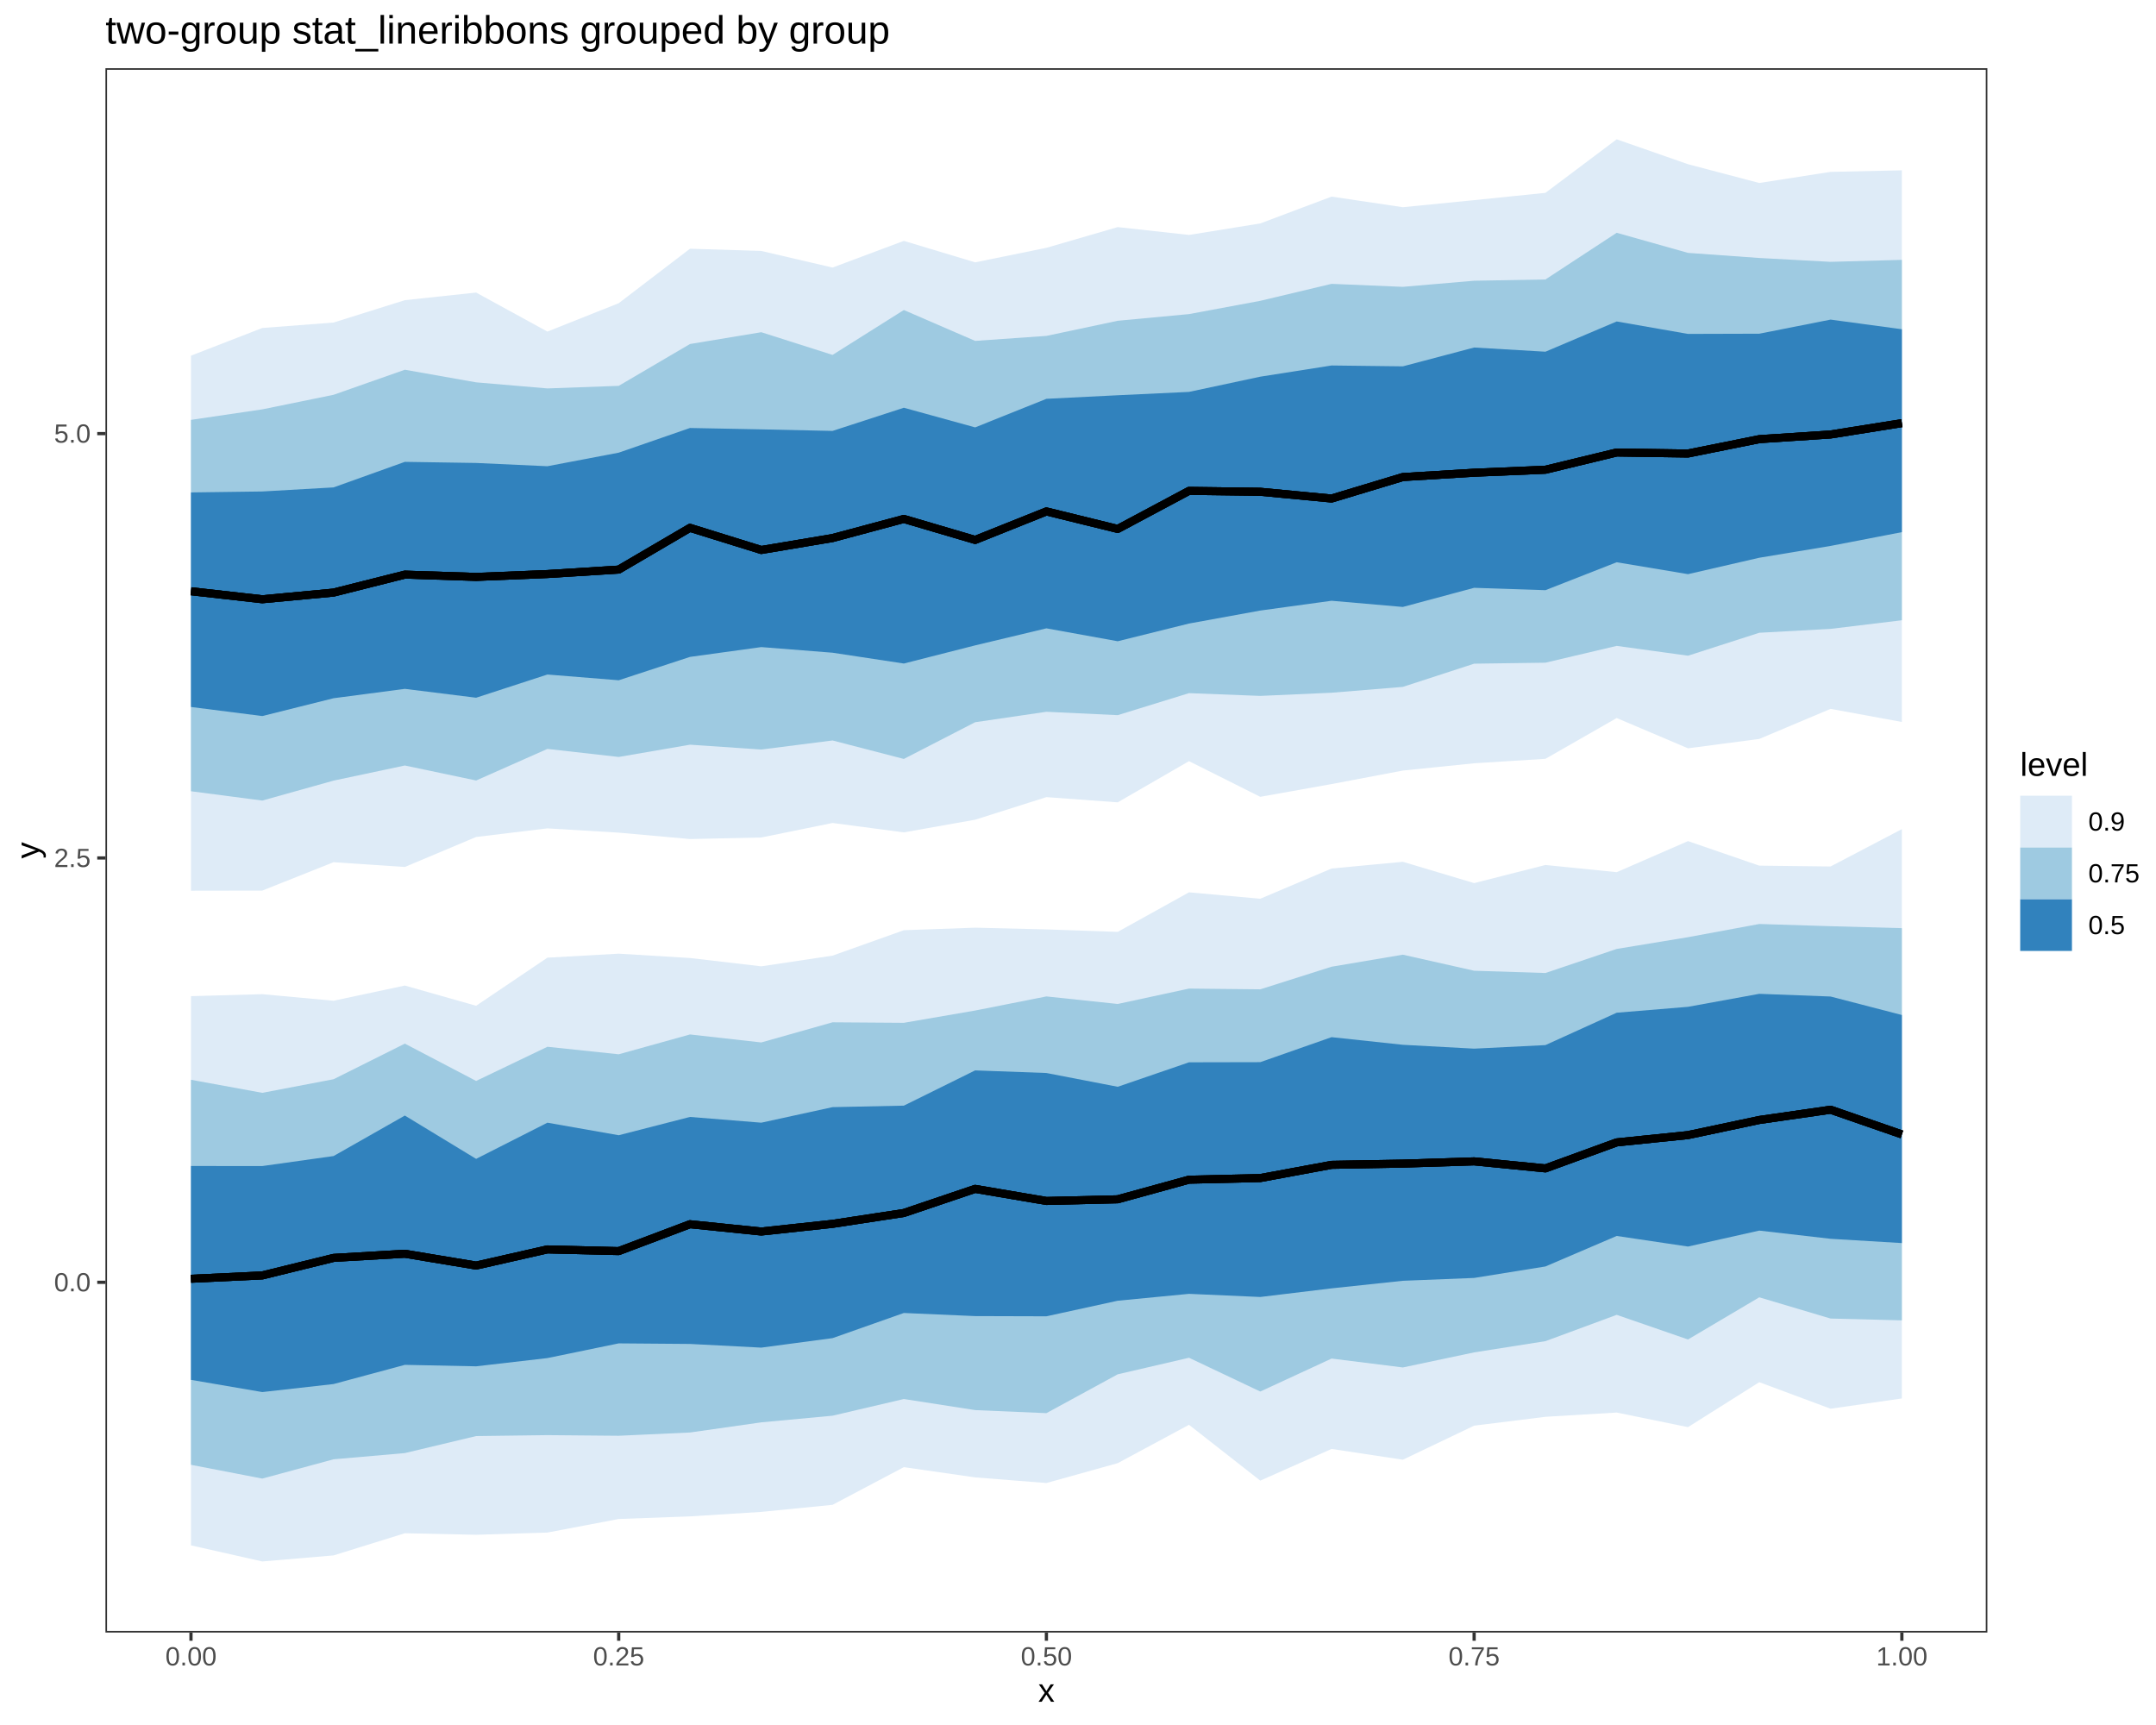
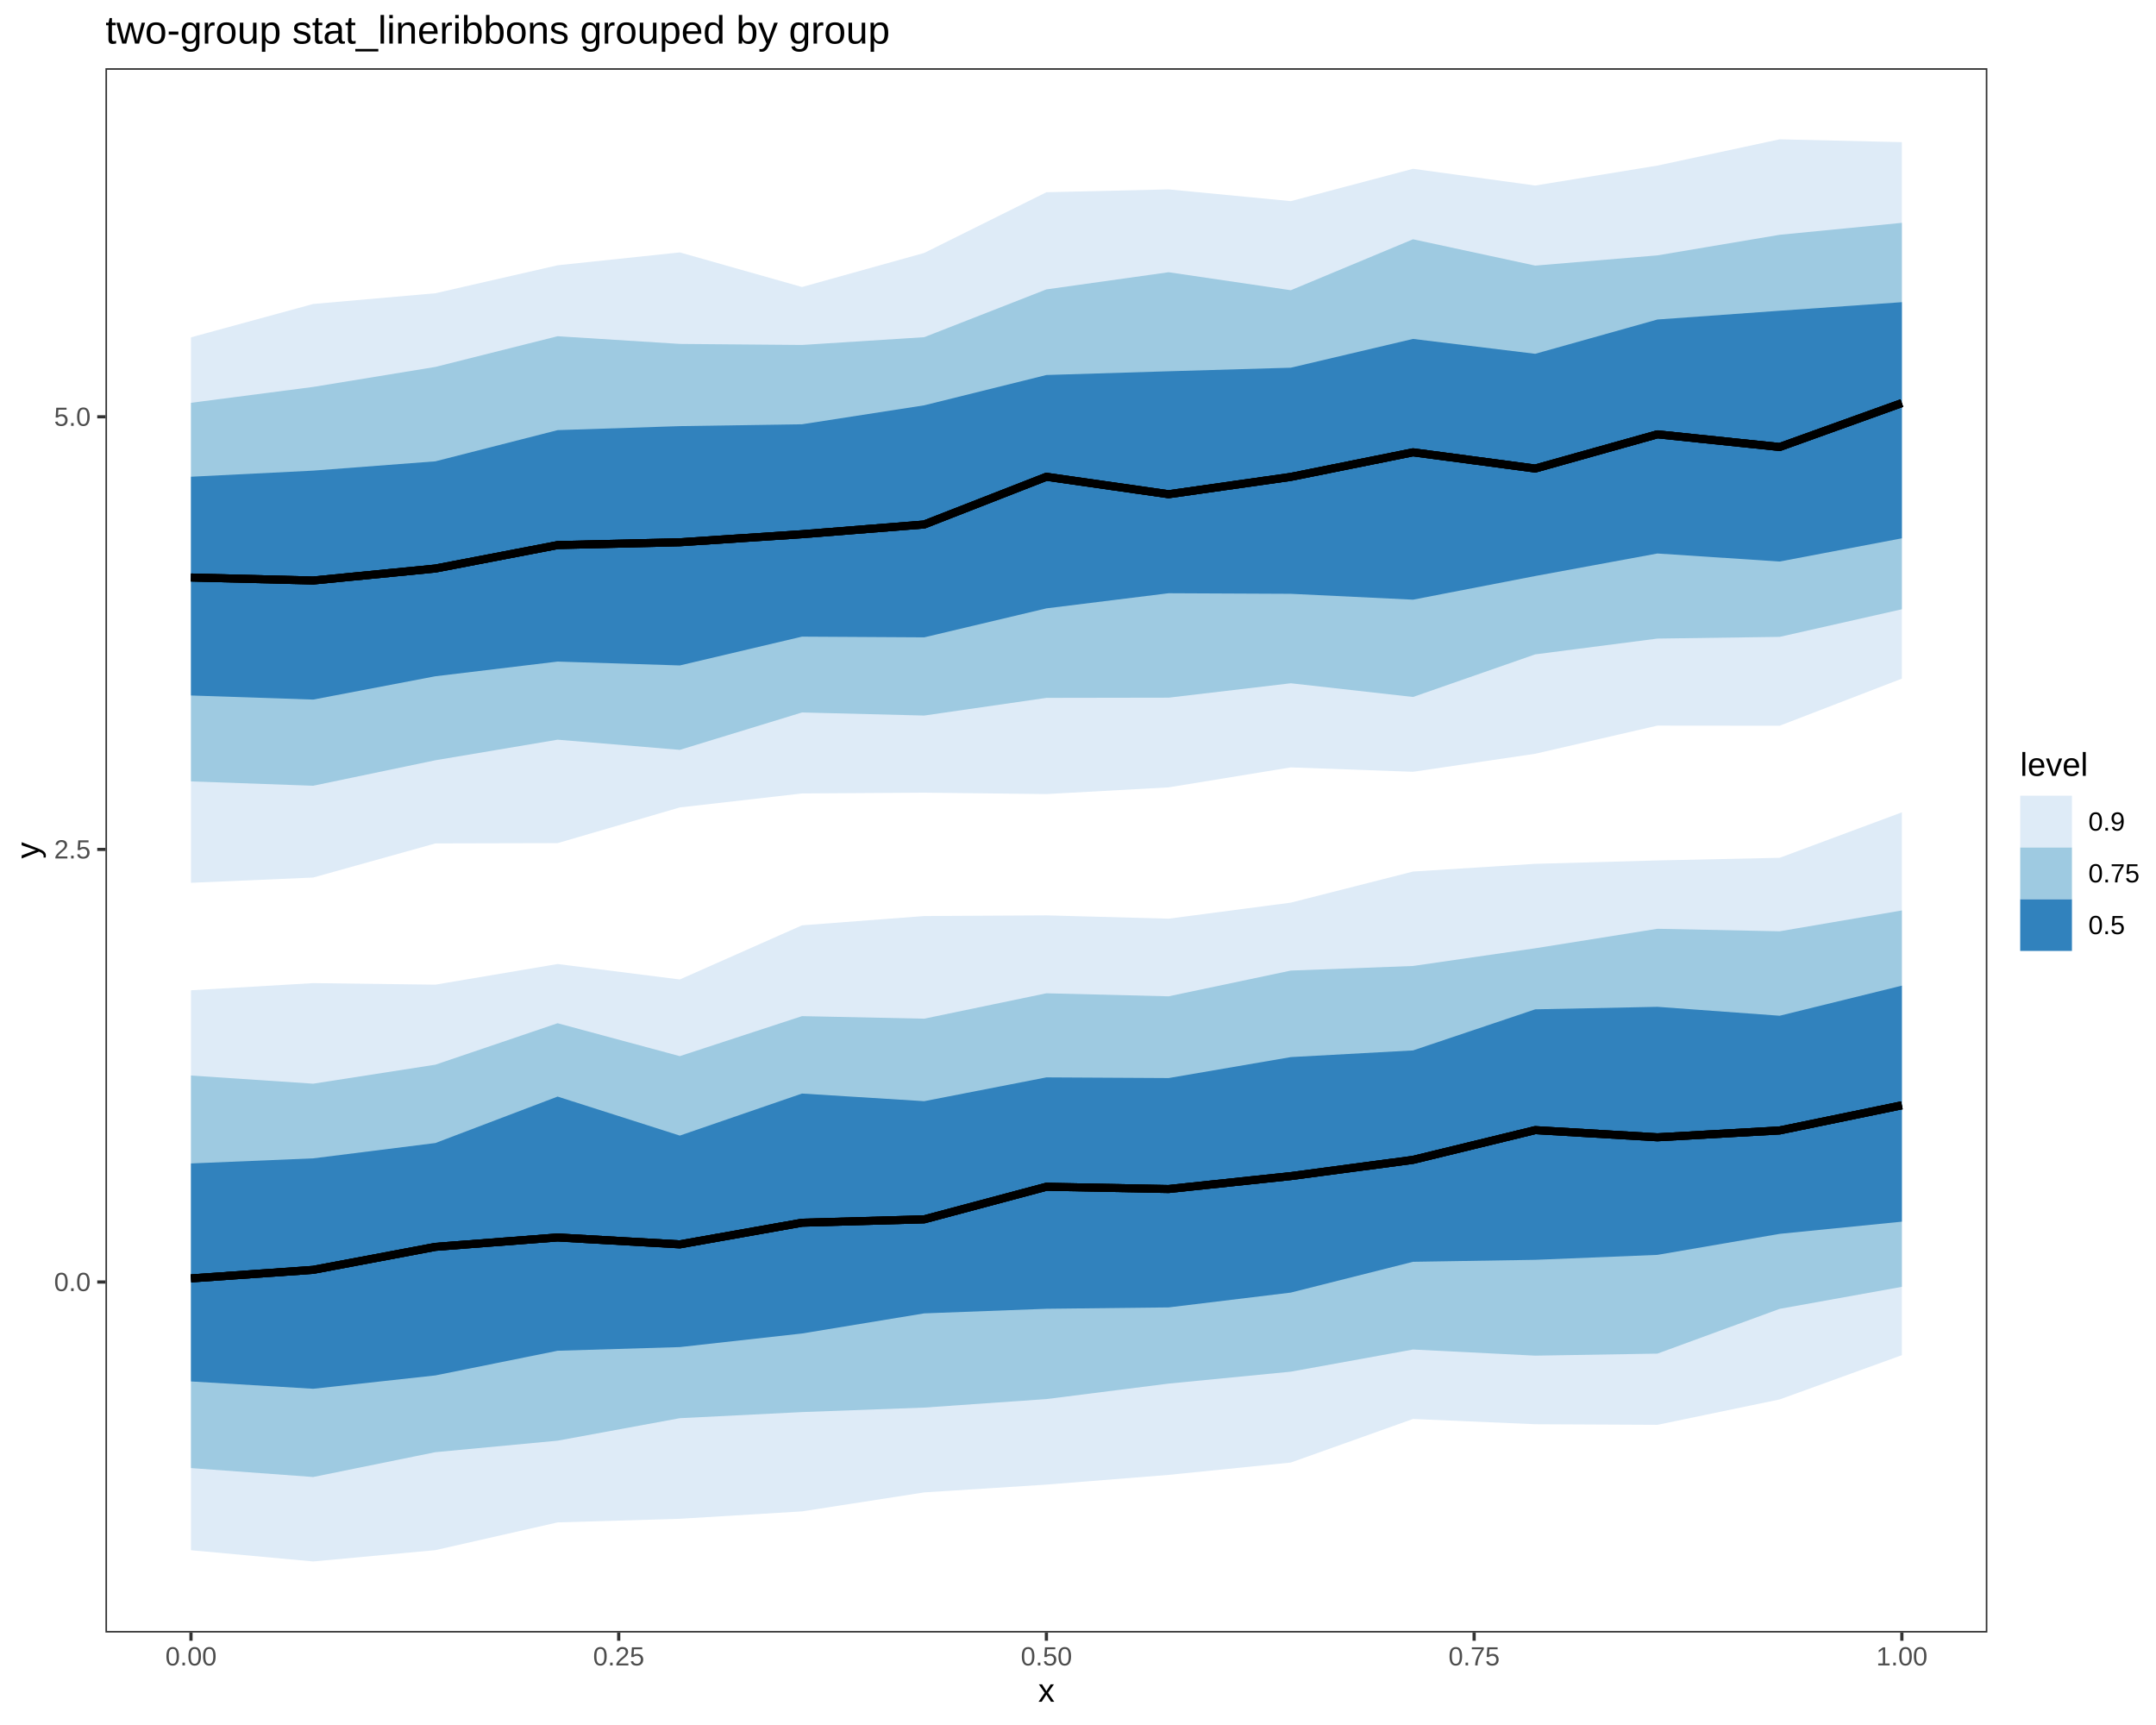
<svg xmlns="http://www.w3.org/2000/svg" viewBox="0 0 720.00 576.00">
  <defs>
    <style type="text/css">
    line, polyline, polygon, path, rect, circle {
      fill: none;
      stroke: #000000;
      stroke-linecap: round;
      stroke-linejoin: round;
      stroke-miterlimit: 10.00;
    }
  </style>
  </defs>
  <rect width="100%" height="100%" style="stroke: none; fill: #FFFFFF;" />
  <rect x="0.00" y="0.00" width="720.00" height="576.00" style="stroke-width: 1.07; stroke: #FFFFFF; fill: #FFFFFF;" />
  <defs>
    <clipPath id="cpMzUuMjF8NjYzLjY5fDU0NS4xM3wyMi43Nw==">
      <rect x="35.21" y="22.77" width="628.48" height="522.36" />
    </clipPath>
  </defs>
  <rect x="35.21" y="22.77" width="628.48" height="522.36" style="stroke-width: 1.07; stroke: none; fill: #FFFFFF;" clip-path="url(#cpMzUuMjF8NjYzLjY5fDU0NS4xM3wyMi43Nw==)" />
-   <polygon points="63.78,118.76 87.59,109.52 111.39,107.70 135.20,100.23 159.00,97.69 182.81,110.72 206.62,101.24 230.42,83.05 254.23,83.80 278.03,89.34 301.84,80.43 325.65,87.60 349.45,82.75 373.26,75.83 397.07,78.45 420.87,74.61 444.68,65.65 468.48,69.19 492.29,66.83 516.10,64.39 539.90,46.52 563.71,54.83 587.51,61.10 611.32,57.39 635.13,56.87 635.13,241.07 611.32,236.70 587.51,246.74 563.71,249.87 539.90,239.76 516.10,253.38 492.29,254.87 468.48,257.30 444.68,261.81 420.87,266.07 397.07,254.16 373.26,267.91 349.45,266.17 325.65,273.71 301.84,277.94 278.03,274.80 254.23,279.65 230.42,280.17 206.62,278.03 182.81,276.60 159.00,279.48 135.20,289.49 111.39,287.90 87.59,297.38 63.78,297.42 " style="stroke-width: nan; stroke: none; fill: #DEEBF7;" clip-path="url(#cpMzUuMjF8NjYzLjY5fDU0NS4xM3wyMi43Nw==)" />
-   <polygon points="63.78,332.63 87.59,331.97 111.39,334.16 135.20,329.09 159.00,335.84 182.81,319.78 206.62,318.44 230.42,319.89 254.23,322.67 278.03,319.10 301.84,310.61 325.65,309.76 349.45,310.34 373.26,311.16 397.07,297.96 420.87,300.10 444.68,290.01 468.48,287.76 492.29,294.88 516.10,288.83 539.90,291.23 563.71,280.86 587.51,289.05 611.32,289.33 635.13,276.86 635.13,466.96 611.32,470.39 587.51,461.53 563.71,476.54 539.90,471.67 516.10,473.09 492.29,476.05 468.48,487.42 444.68,483.82 420.87,494.40 397.07,475.76 373.26,488.57 349.45,495.20 325.65,493.32 301.84,489.90 278.03,502.48 254.23,504.84 230.42,506.34 206.62,507.21 182.81,511.74 159.00,512.48 135.20,511.97 111.39,519.37 87.59,521.39 63.78,516.02 " style="stroke-width: nan; stroke: none; fill: #DEEBF7;" clip-path="url(#cpMzUuMjF8NjYzLjY5fDU0NS4xM3wyMi43Nw==)" />
-   <polygon points="63.78,140.20 87.59,136.69 111.39,131.83 135.20,123.46 159.00,127.67 182.81,129.70 206.62,128.84 230.42,114.87 254.23,110.93 278.03,118.51 301.84,103.52 325.65,113.83 349.45,112.16 373.26,107.11 397.07,104.88 420.87,100.45 444.68,94.78 468.48,95.78 492.29,93.74 516.10,93.32 539.90,77.73 563.71,84.44 587.51,86.14 611.32,87.43 635.13,86.77 635.13,207.11 611.32,209.99 587.51,211.29 563.71,218.95 539.90,215.67 516.10,221.28 492.29,221.61 468.48,229.36 444.68,231.31 420.87,232.37 397.07,231.45 373.26,238.80 349.45,237.67 325.65,241.16 301.84,253.42 278.03,247.25 254.23,250.28 230.42,248.66 206.62,252.76 182.81,250.07 159.00,260.62 135.20,255.61 111.39,260.66 87.59,267.32 63.78,264.21 " style="stroke-width: nan; stroke: none; fill: #9ECAE1;" clip-path="url(#cpMzUuMjF8NjYzLjY5fDU0NS4xM3wyMi43Nw==)" />
-   <polygon points="63.78,360.55 87.59,364.91 111.39,360.37 135.20,348.48 159.00,360.94 182.81,349.53 206.62,352.04 230.42,345.42 254.23,348.09 278.03,341.36 301.84,341.53 325.65,337.43 349.45,332.72 373.26,335.24 397.07,330.10 420.87,330.35 444.68,322.80 468.48,318.78 492.29,324.14 516.10,324.90 539.90,316.86 563.71,312.94 587.51,308.53 611.32,309.27 635.13,309.92 635.13,440.88 611.32,440.28 587.51,433.19 563.71,447.27 539.90,439.04 516.10,447.83 492.29,451.58 468.48,456.61 444.68,453.64 420.87,464.65 397.07,453.37 373.26,458.90 349.45,471.87 325.65,470.85 301.84,467.15 278.03,472.72 254.23,474.94 230.42,478.33 206.62,479.42 182.81,479.21 159.00,479.52 135.20,485.20 111.39,487.28 87.59,493.72 63.78,489.12 " style="stroke-width: nan; stroke: none; fill: #9ECAE1;" clip-path="url(#cpMzUuMjF8NjYzLjY5fDU0NS4xM3wyMi43Nw==)" />
-   <polygon points="63.78,389.34 87.59,389.36 111.39,386.02 135.20,372.50 159.00,386.96 182.81,374.88 206.62,379.07 230.42,372.96 254.23,374.88 278.03,369.69 301.84,369.19 325.65,357.42 349.45,358.29 373.26,362.89 397.07,354.72 420.87,354.67 444.68,346.32 468.48,348.87 492.29,350.16 516.10,348.97 539.90,338.16 563.71,336.19 587.51,331.85 611.32,332.75 635.13,338.92 635.13,415.08 611.32,413.65 587.51,410.91 563.71,416.24 539.90,412.70 516.10,422.89 492.29,426.72 468.48,427.67 444.68,430.20 420.87,433.08 397.07,432.03 373.26,434.33 349.45,439.53 325.65,439.46 301.84,438.42 278.03,446.82 254.23,449.99 230.42,448.76 206.62,448.57 182.81,453.48 159.00,456.23 135.20,455.74 111.39,462.15 87.59,464.83 63.78,460.75 " style="stroke-width: nan; stroke: none; fill: #3182BD;" clip-path="url(#cpMzUuMjF8NjYzLjY5fDU0NS4xM3wyMi43Nw==)" />
-   <polygon points="63.78,164.43 87.59,164.11 111.39,162.75 135.20,154.22 159.00,154.59 182.81,155.68 206.62,151.15 230.42,142.91 254.23,143.37 278.03,143.89 301.84,136.15 325.65,142.71 349.45,133.17 373.26,131.98 397.07,130.86 420.87,125.78 444.68,122.04 468.48,122.33 492.29,116.04 516.10,117.44 539.90,107.34 563.71,111.50 587.51,111.43 611.32,106.72 635.13,109.94 635.13,177.69 611.32,182.29 587.51,186.24 563.71,191.72 539.90,187.74 516.10,197.07 492.29,196.28 468.48,202.67 444.68,200.60 420.87,203.87 397.07,208.21 373.26,214.12 349.45,209.81 325.65,215.50 301.84,221.56 278.03,217.95 254.23,216.07 230.42,219.35 206.62,227.15 182.81,225.23 159.00,232.98 135.20,230.02 111.39,233.15 87.59,239.10 63.78,236.07 " style="stroke-width: nan; stroke: none; fill: #3182BD;" clip-path="url(#cpMzUuMjF8NjYzLjY5fDU0NS4xM3wyMi43Nw==)" />
-   <polyline points="63.78,427.00 87.59,425.88 111.39,420.03 135.20,418.64 159.00,422.59 182.81,417.19 206.62,417.76 230.42,408.78 254.23,411.22 278.03,408.66 301.84,405.03 325.65,396.98 349.45,401.02 373.26,400.46 397.07,393.91 420.87,393.37 444.68,388.96 468.48,388.55 492.29,387.79 516.10,390.14 539.90,381.46 563.71,379.02 587.51,373.98 611.32,370.55 635.13,378.80 " style="stroke-width: 2.67; stroke-linecap: butt;" clip-path="url(#cpMzUuMjF8NjYzLjY5fDU0NS4xM3wyMi43Nw==)" />
-   <polyline points="63.78,197.42 87.59,200.10 111.39,197.87 135.20,191.87 159.00,192.64 182.81,191.68 206.62,190.19 230.42,176.25 254.23,183.65 278.03,179.66 301.84,173.28 325.65,180.29 349.45,170.77 373.26,176.62 397.07,163.91 420.87,164.21 444.68,166.47 468.48,159.29 492.29,157.85 516.10,156.85 539.90,151.09 563.71,151.43 587.51,146.64 611.32,145.08 635.13,141.29 " style="stroke-width: 2.67; stroke-linecap: butt;" clip-path="url(#cpMzUuMjF8NjYzLjY5fDU0NS4xM3wyMi43Nw==)" />
-   <polyline points="63.78,427.00 87.59,425.88 111.39,420.03 135.20,418.64 159.00,422.59 182.81,417.19 206.62,417.76 230.42,408.78 254.23,411.22 278.03,408.66 301.84,405.03 325.65,396.98 349.45,401.02 373.26,400.46 397.07,393.91 420.87,393.37 444.68,388.96 468.48,388.55 492.29,387.79 516.10,390.14 539.90,381.46 563.71,379.02 587.51,373.98 611.32,370.55 635.13,378.80 " style="stroke-width: 2.67; stroke-linecap: butt;" clip-path="url(#cpMzUuMjF8NjYzLjY5fDU0NS4xM3wyMi43Nw==)" />
-   <polyline points="63.78,197.42 87.59,200.10 111.39,197.87 135.20,191.87 159.00,192.64 182.81,191.68 206.62,190.19 230.42,176.25 254.23,183.65 278.03,179.66 301.84,173.28 325.65,180.29 349.45,170.77 373.26,176.62 397.07,163.91 420.87,164.21 444.68,166.47 468.48,159.29 492.29,157.85 516.10,156.85 539.90,151.09 563.71,151.43 587.51,146.64 611.32,145.08 635.13,141.29 " style="stroke-width: 2.67; stroke-linecap: butt;" clip-path="url(#cpMzUuMjF8NjYzLjY5fDU0NS4xM3wyMi43Nw==)" />
-   <polyline points="63.78,427.00 87.59,425.88 111.39,420.03 135.20,418.64 159.00,422.59 182.81,417.19 206.62,417.76 230.42,408.78 254.23,411.22 278.03,408.66 301.84,405.03 325.65,396.98 349.45,401.02 373.26,400.46 397.07,393.91 420.87,393.37 444.68,388.96 468.48,388.55 492.29,387.79 516.10,390.14 539.90,381.46 563.71,379.02 587.51,373.98 611.32,370.55 635.13,378.80 " style="stroke-width: 2.67; stroke-linecap: butt;" clip-path="url(#cpMzUuMjF8NjYzLjY5fDU0NS4xM3wyMi43Nw==)" />
-   <polyline points="63.78,197.42 87.59,200.10 111.39,197.87 135.20,191.87 159.00,192.64 182.81,191.68 206.62,190.19 230.42,176.25 254.23,183.65 278.03,179.66 301.84,173.28 325.65,180.29 349.45,170.77 373.26,176.62 397.07,163.91 420.87,164.21 444.68,166.47 468.48,159.29 492.29,157.85 516.10,156.85 539.90,151.09 563.71,151.43 587.51,146.64 611.32,145.08 635.13,141.29 " style="stroke-width: 2.67; stroke-linecap: butt;" clip-path="url(#cpMzUuMjF8NjYzLjY5fDU0NS4xM3wyMi43Nw==)" />
+   <polygon points="63.78,112.64 104.59,101.50 145.40,97.92 186.21,88.58 227.02,84.28 267.83,95.84 308.64,84.46 349.45,64.19 390.26,63.24 431.07,67.16 471.88,56.36 512.69,61.95 553.50,55.29 594.32,46.52 635.13,47.47 635.13,226.60 594.32,242.33 553.50,242.29 512.69,251.69 471.88,257.71 431.07,256.24 390.26,262.91 349.45,265.15 308.64,264.69 267.83,264.95 227.02,269.61 186.21,281.53 145.40,281.63 104.59,293.02 63.78,294.78 " style="stroke-width: nan; stroke: none; fill: #DEEBF7;" clip-path="url(#cpMzUuMjF8NjYzLjY5fDU0NS4xM3wyMi43Nw==)" />
+   <polygon points="63.78,330.67 104.59,328.28 145.40,328.79 186.21,321.90 227.02,327.06 267.83,308.98 308.64,305.88 349.45,305.65 390.26,306.76 431.07,301.40 471.88,291.02 512.69,288.44 553.50,287.31 594.32,286.43 635.13,271.25 635.13,452.51 594.32,467.29 553.50,475.77 512.69,475.57 471.88,473.81 431.07,488.36 390.26,492.48 349.45,495.73 308.64,498.33 267.83,504.67 227.02,507.14 186.21,508.35 145.40,517.61 104.59,521.39 63.78,517.64 " style="stroke-width: nan; stroke: none; fill: #DEEBF7;" clip-path="url(#cpMzUuMjF8NjYzLjY5fDU0NS4xM3wyMi43Nw==)" />
+   <polygon points="63.78,134.50 104.59,129.20 145.40,122.52 186.21,112.27 227.02,114.84 267.83,115.19 308.64,112.59 349.45,96.63 390.26,90.90 431.07,96.91 471.88,79.90 512.69,88.69 553.50,85.27 594.32,78.40 635.13,74.41 635.13,203.44 594.32,212.66 553.50,213.23 512.69,218.50 471.88,232.73 431.07,228.15 390.26,232.96 349.45,233.03 308.64,238.93 267.83,237.90 227.02,250.39 186.21,246.99 145.40,253.86 104.59,262.37 63.78,260.92 " style="stroke-width: nan; stroke: none; fill: #9ECAE1;" clip-path="url(#cpMzUuMjF8NjYzLjY5fDU0NS4xM3wyMi43Nw==)" />
+   <polygon points="63.78,359.14 104.59,361.86 145.40,355.51 186.21,341.67 227.02,352.66 267.83,339.30 308.64,340.15 349.45,331.67 390.26,332.68 431.07,324.09 471.88,322.55 512.69,316.64 553.50,310.13 594.32,310.97 635.13,304.01 635.13,429.69 594.32,437.04 553.50,451.99 512.69,452.67 471.88,450.62 431.07,458.02 390.26,462.00 349.45,467.17 308.64,470.01 267.83,471.51 227.02,473.55 186.21,481.06 145.40,484.90 104.59,493.19 63.78,490.21 " style="stroke-width: nan; stroke: none; fill: #9ECAE1;" clip-path="url(#cpMzUuMjF8NjYzLjY5fDU0NS4xM3wyMi43Nw==)" />
+   <polygon points="63.78,159.19 104.59,157.15 145.40,154.04 186.21,143.63 227.02,142.29 267.83,141.67 308.64,135.34 349.45,125.22 390.26,123.97 431.07,122.78 471.88,113.17 512.69,118.14 553.50,106.69 594.32,103.76 635.13,100.90 635.13,179.75 594.32,187.50 553.50,184.82 512.69,192.34 471.88,200.24 431.07,198.28 390.26,198.09 349.45,203.14 308.64,212.82 267.83,212.58 227.02,222.20 186.21,220.91 145.40,225.81 104.59,233.60 63.78,232.23 " style="stroke-width: nan; stroke: none; fill: #3182BD;" clip-path="url(#cpMzUuMjF8NjYzLjY5fDU0NS4xM3wyMi43Nw==)" />
+   <polygon points="63.78,388.49 104.59,386.79 145.40,381.67 186.21,366.16 227.02,379.19 267.83,365.15 308.64,367.70 349.45,359.75 390.26,359.98 431.07,352.98 471.88,350.75 512.69,337.03 553.50,336.19 594.32,339.17 635.13,329.12 635.13,407.93 594.32,412.00 553.50,419.02 512.69,420.67 471.88,421.33 431.07,431.61 390.26,436.56 349.45,437.02 308.64,438.55 267.83,445.27 227.02,449.81 186.21,451.03 145.40,459.27 104.59,463.73 63.78,461.28 " style="stroke-width: nan; stroke: none; fill: #3182BD;" clip-path="url(#cpMzUuMjF8NjYzLjY5fDU0NS4xM3wyMi43Nw==)" />
+   <polyline points="63.78,426.88 104.59,424.02 145.40,416.34 186.21,413.20 227.02,415.51 267.83,408.28 308.64,407.15 349.45,396.27 390.26,397.03 431.07,392.71 471.88,387.29 512.69,377.36 553.50,379.76 594.32,377.47 635.13,369.07 " style="stroke-width: 2.67; stroke-linecap: butt;" clip-path="url(#cpMzUuMjF8NjYzLjY5fDU0NS4xM3wyMi43Nw==)" />
+   <polyline points="63.78,192.83 104.59,193.84 145.40,189.84 186.21,182.01 227.02,181.07 267.83,178.38 308.64,175.13 349.45,159.20 390.26,165.03 431.07,159.24 471.88,151.03 512.69,156.45 553.50,145.02 594.32,149.26 635.13,134.59 " style="stroke-width: 2.67; stroke-linecap: butt;" clip-path="url(#cpMzUuMjF8NjYzLjY5fDU0NS4xM3wyMi43Nw==)" />
+   <polyline points="63.78,426.88 104.59,424.02 145.40,416.34 186.21,413.20 227.02,415.51 267.83,408.28 308.64,407.15 349.45,396.27 390.26,397.03 431.07,392.71 471.88,387.29 512.69,377.36 553.50,379.76 594.32,377.47 635.13,369.07 " style="stroke-width: 2.67; stroke-linecap: butt;" clip-path="url(#cpMzUuMjF8NjYzLjY5fDU0NS4xM3wyMi43Nw==)" />
+   <polyline points="63.78,192.83 104.59,193.84 145.40,189.84 186.21,182.01 227.02,181.07 267.83,178.38 308.64,175.13 349.45,159.20 390.26,165.03 431.07,159.24 471.88,151.03 512.69,156.45 553.50,145.02 594.32,149.26 635.13,134.59 " style="stroke-width: 2.67; stroke-linecap: butt;" clip-path="url(#cpMzUuMjF8NjYzLjY5fDU0NS4xM3wyMi43Nw==)" />
+   <polyline points="63.78,426.88 104.59,424.02 145.40,416.34 186.21,413.20 227.02,415.51 267.83,408.28 308.64,407.15 349.45,396.27 390.26,397.03 431.07,392.71 471.88,387.29 512.69,377.36 553.50,379.76 594.32,377.47 635.13,369.07 " style="stroke-width: 2.67; stroke-linecap: butt;" clip-path="url(#cpMzUuMjF8NjYzLjY5fDU0NS4xM3wyMi43Nw==)" />
+   <polyline points="63.78,192.83 104.59,193.84 145.40,189.84 186.21,182.01 227.02,181.07 267.83,178.38 308.64,175.13 349.45,159.20 390.26,165.03 431.07,159.24 471.88,151.03 512.69,156.45 553.50,145.02 594.32,149.26 635.13,134.59 " style="stroke-width: 2.67; stroke-linecap: butt;" clip-path="url(#cpMzUuMjF8NjYzLjY5fDU0NS4xM3wyMi43Nw==)" />
  <rect x="35.21" y="22.77" width="628.48" height="522.36" style="stroke-width: 1.07; stroke: #333333;" clip-path="url(#cpMzUuMjF8NjYzLjY5fDU0NS4xM3wyMi43Nw==)" />
  <defs>
    <clipPath id="cpMC4wMHw3MjAuMDB8NTc2LjAwfDAuMDA=">
      <rect x="0.00" y="0.00" width="720.00" height="576.00" />
    </clipPath>
  </defs>
  <g clip-path="url(#cpMC4wMHw3MjAuMDB8NTc2LjAwfDAuMDA=)">
-     <text x="18.06" y="431.20" style="font-size: 8.80px; fill: #4D4D4D; font-family: Liberation Sans;" textLength="12.22px" lengthAdjust="spacingAndGlyphs">0.0</text>
+     <text x="18.06" y="431.10" style="font-size: 8.80px; fill: #4D4D4D; font-family: Liberation Sans;" textLength="12.22px" lengthAdjust="spacingAndGlyphs">0.0</text>
  </g>
  <g clip-path="url(#cpMC4wMHw3MjAuMDB8NTc2LjAwfDAuMDA=)">
-     <text x="18.06" y="289.51" style="font-size: 8.80px; fill: #4D4D4D; font-family: Liberation Sans;" textLength="12.22px" lengthAdjust="spacingAndGlyphs">2.5</text>
+     <text x="18.06" y="286.65" style="font-size: 8.80px; fill: #4D4D4D; font-family: Liberation Sans;" textLength="12.22px" lengthAdjust="spacingAndGlyphs">2.5</text>
  </g>
  <g clip-path="url(#cpMC4wMHw3MjAuMDB8NTc2LjAwfDAuMDA=)">
-     <text x="18.06" y="147.81" style="font-size: 8.80px; fill: #4D4D4D; font-family: Liberation Sans;" textLength="12.22px" lengthAdjust="spacingAndGlyphs">5.0</text>
+     <text x="18.06" y="142.20" style="font-size: 8.80px; fill: #4D4D4D; font-family: Liberation Sans;" textLength="12.22px" lengthAdjust="spacingAndGlyphs">5.0</text>
  </g>
-   <polyline points="32.47,428.18 35.21,428.18 " style="stroke-width: 1.07; stroke: #333333; stroke-linecap: butt;" clip-path="url(#cpMC4wMHw3MjAuMDB8NTc2LjAwfDAuMDA=)" />
-   <polyline points="32.47,286.48 35.21,286.48 " style="stroke-width: 1.07; stroke: #333333; stroke-linecap: butt;" clip-path="url(#cpMC4wMHw3MjAuMDB8NTc2LjAwfDAuMDA=)" />
-   <polyline points="32.47,144.79 35.21,144.79 " style="stroke-width: 1.07; stroke: #333333; stroke-linecap: butt;" clip-path="url(#cpMC4wMHw3MjAuMDB8NTc2LjAwfDAuMDA=)" />
+   <polyline points="32.47,428.08 35.21,428.08 " style="stroke-width: 1.07; stroke: #333333; stroke-linecap: butt;" clip-path="url(#cpMC4wMHw3MjAuMDB8NTc2LjAwfDAuMDA=)" />
+   <polyline points="32.47,283.63 35.21,283.63 " style="stroke-width: 1.07; stroke: #333333; stroke-linecap: butt;" clip-path="url(#cpMC4wMHw3MjAuMDB8NTc2LjAwfDAuMDA=)" />
+   <polyline points="32.47,139.17 35.21,139.17 " style="stroke-width: 1.07; stroke: #333333; stroke-linecap: butt;" clip-path="url(#cpMC4wMHw3MjAuMDB8NTc2LjAwfDAuMDA=)" />
  <polyline points="63.78,547.87 63.78,545.13 " style="stroke-width: 1.07; stroke: #333333; stroke-linecap: butt;" clip-path="url(#cpMC4wMHw3MjAuMDB8NTc2LjAwfDAuMDA=)" />
  <polyline points="206.62,547.87 206.62,545.13 " style="stroke-width: 1.07; stroke: #333333; stroke-linecap: butt;" clip-path="url(#cpMC4wMHw3MjAuMDB8NTc2LjAwfDAuMDA=)" />
  <polyline points="349.45,547.87 349.45,545.13 " style="stroke-width: 1.07; stroke: #333333; stroke-linecap: butt;" clip-path="url(#cpMC4wMHw3MjAuMDB8NTc2LjAwfDAuMDA=)" />
  <polyline points="492.29,547.87 492.29,545.13 " style="stroke-width: 1.07; stroke: #333333; stroke-linecap: butt;" clip-path="url(#cpMC4wMHw3MjAuMDB8NTc2LjAwfDAuMDA=)" />
  <polyline points="635.13,547.87 635.13,545.13 " style="stroke-width: 1.07; stroke: #333333; stroke-linecap: butt;" clip-path="url(#cpMC4wMHw3MjAuMDB8NTc2LjAwfDAuMDA=)" />
  <g clip-path="url(#cpMC4wMHw3MjAuMDB8NTc2LjAwfDAuMDA=)">
    <text x="55.23" y="556.11" style="font-size: 8.80px; fill: #4D4D4D; font-family: Liberation Sans;" textLength="17.11px" lengthAdjust="spacingAndGlyphs">0.00</text>
  </g>
  <g clip-path="url(#cpMC4wMHw3MjAuMDB8NTc2LjAwfDAuMDA=)">
    <text x="198.06" y="556.11" style="font-size: 8.80px; fill: #4D4D4D; font-family: Liberation Sans;" textLength="17.11px" lengthAdjust="spacingAndGlyphs">0.25</text>
  </g>
  <g clip-path="url(#cpMC4wMHw3MjAuMDB8NTc2LjAwfDAuMDA=)">
    <text x="340.90" y="556.11" style="font-size: 8.80px; fill: #4D4D4D; font-family: Liberation Sans;" textLength="17.11px" lengthAdjust="spacingAndGlyphs">0.50</text>
  </g>
  <g clip-path="url(#cpMC4wMHw3MjAuMDB8NTc2LjAwfDAuMDA=)">
    <text x="483.73" y="556.11" style="font-size: 8.80px; fill: #4D4D4D; font-family: Liberation Sans;" textLength="17.11px" lengthAdjust="spacingAndGlyphs">0.75</text>
  </g>
  <g clip-path="url(#cpMC4wMHw3MjAuMDB8NTc2LjAwfDAuMDA=)">
    <text x="626.57" y="556.11" style="font-size: 8.80px; fill: #4D4D4D; font-family: Liberation Sans;" textLength="17.11px" lengthAdjust="spacingAndGlyphs">1.00</text>
  </g>
  <g clip-path="url(#cpMC4wMHw3MjAuMDB8NTc2LjAwfDAuMDA=)">
    <text x="346.70" y="568.24" style="font-size: 11.00px; font-family: Liberation Sans;" textLength="5.50px" lengthAdjust="spacingAndGlyphs">x</text>
  </g>
  <g clip-path="url(#cpMC4wMHw3MjAuMDB8NTc2LjAwfDAuMDA=)">
    <text transform="translate(13.04,286.70) rotate(-90)" style="font-size: 11.00px; font-family: Liberation Sans;" textLength="5.50px" lengthAdjust="spacingAndGlyphs">y</text>
  </g>
  <rect x="674.65" y="250.37" width="39.87" height="67.16" style="stroke-width: 1.07; stroke: none; fill: #FFFFFF;" clip-path="url(#cpMC4wMHw3MjAuMDB8NTc2LjAwfDAuMDA=)" />
  <g clip-path="url(#cpMC4wMHw3MjAuMDB8NTc2LjAwfDAuMDA=)">
    <text x="674.65" y="259.07" style="font-size: 11.00px; font-family: Liberation Sans;" textLength="22.62px" lengthAdjust="spacingAndGlyphs">level</text>
  </g>
  <rect x="674.65" y="265.69" width="17.28" height="17.28" style="stroke-width: 1.07; stroke: none; fill: #FFFFFF;" clip-path="url(#cpMC4wMHw3MjAuMDB8NTc2LjAwfDAuMDA=)" />
  <rect x="674.65" y="265.69" width="17.28" height="17.28" style="stroke-width: 0.75; stroke: none; fill: #DEEBF7;" clip-path="url(#cpMC4wMHw3MjAuMDB8NTc2LjAwfDAuMDA=)" />
  <rect x="674.65" y="282.97" width="17.28" height="17.28" style="stroke-width: 1.07; stroke: none; fill: #FFFFFF;" clip-path="url(#cpMC4wMHw3MjAuMDB8NTc2LjAwfDAuMDA=)" />
  <rect x="674.65" y="282.97" width="17.28" height="17.28" style="stroke-width: 0.75; stroke: none; fill: #9ECAE1;" clip-path="url(#cpMC4wMHw3MjAuMDB8NTc2LjAwfDAuMDA=)" />
  <rect x="674.65" y="300.25" width="17.28" height="17.28" style="stroke-width: 1.07; stroke: none; fill: #FFFFFF;" clip-path="url(#cpMC4wMHw3MjAuMDB8NTc2LjAwfDAuMDA=)" />
  <rect x="674.65" y="300.25" width="17.28" height="17.28" style="stroke-width: 0.75; stroke: none; fill: #3182BD;" clip-path="url(#cpMC4wMHw3MjAuMDB8NTc2LjAwfDAuMDA=)" />
  <g clip-path="url(#cpMC4wMHw3MjAuMDB8NTc2LjAwfDAuMDA=)">
    <text x="697.41" y="277.36" style="font-size: 8.80px; font-family: Liberation Sans;" textLength="12.22px" lengthAdjust="spacingAndGlyphs">0.9</text>
  </g>
  <g clip-path="url(#cpMC4wMHw3MjAuMDB8NTc2LjAwfDAuMDA=)">
    <text x="697.41" y="294.64" style="font-size: 8.80px; font-family: Liberation Sans;" textLength="17.11px" lengthAdjust="spacingAndGlyphs">0.75</text>
  </g>
  <g clip-path="url(#cpMC4wMHw3MjAuMDB8NTc2LjAwfDAuMDA=)">
    <text x="697.41" y="311.92" style="font-size: 8.80px; font-family: Liberation Sans;" textLength="12.22px" lengthAdjust="spacingAndGlyphs">0.5</text>
  </g>
  <g clip-path="url(#cpMC4wMHw3MjAuMDB8NTc2LjAwfDAuMDA=)">
    <text x="35.21" y="14.56" style="font-size: 13.20px; font-family: Liberation Sans;" textLength="261.55px" lengthAdjust="spacingAndGlyphs">two-group stat_lineribbons grouped by group</text>
  </g>
</svg>
